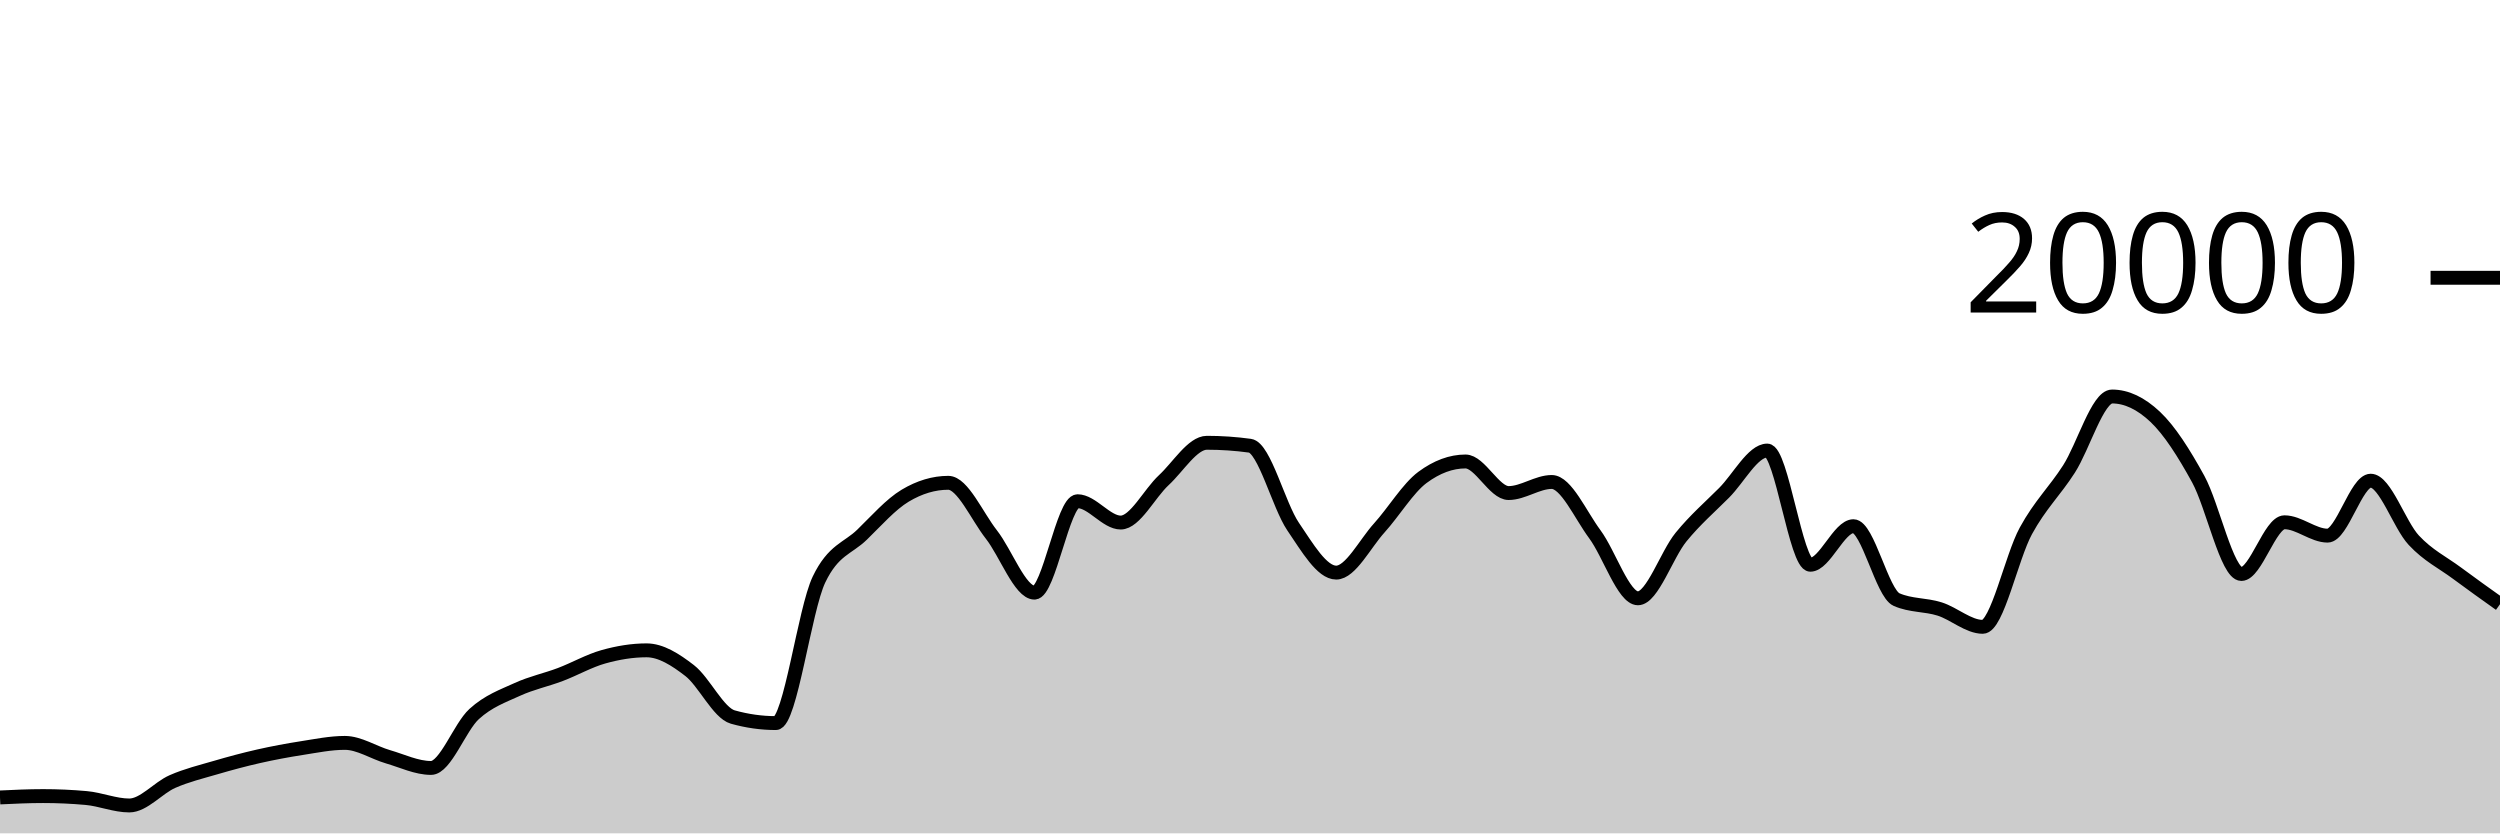
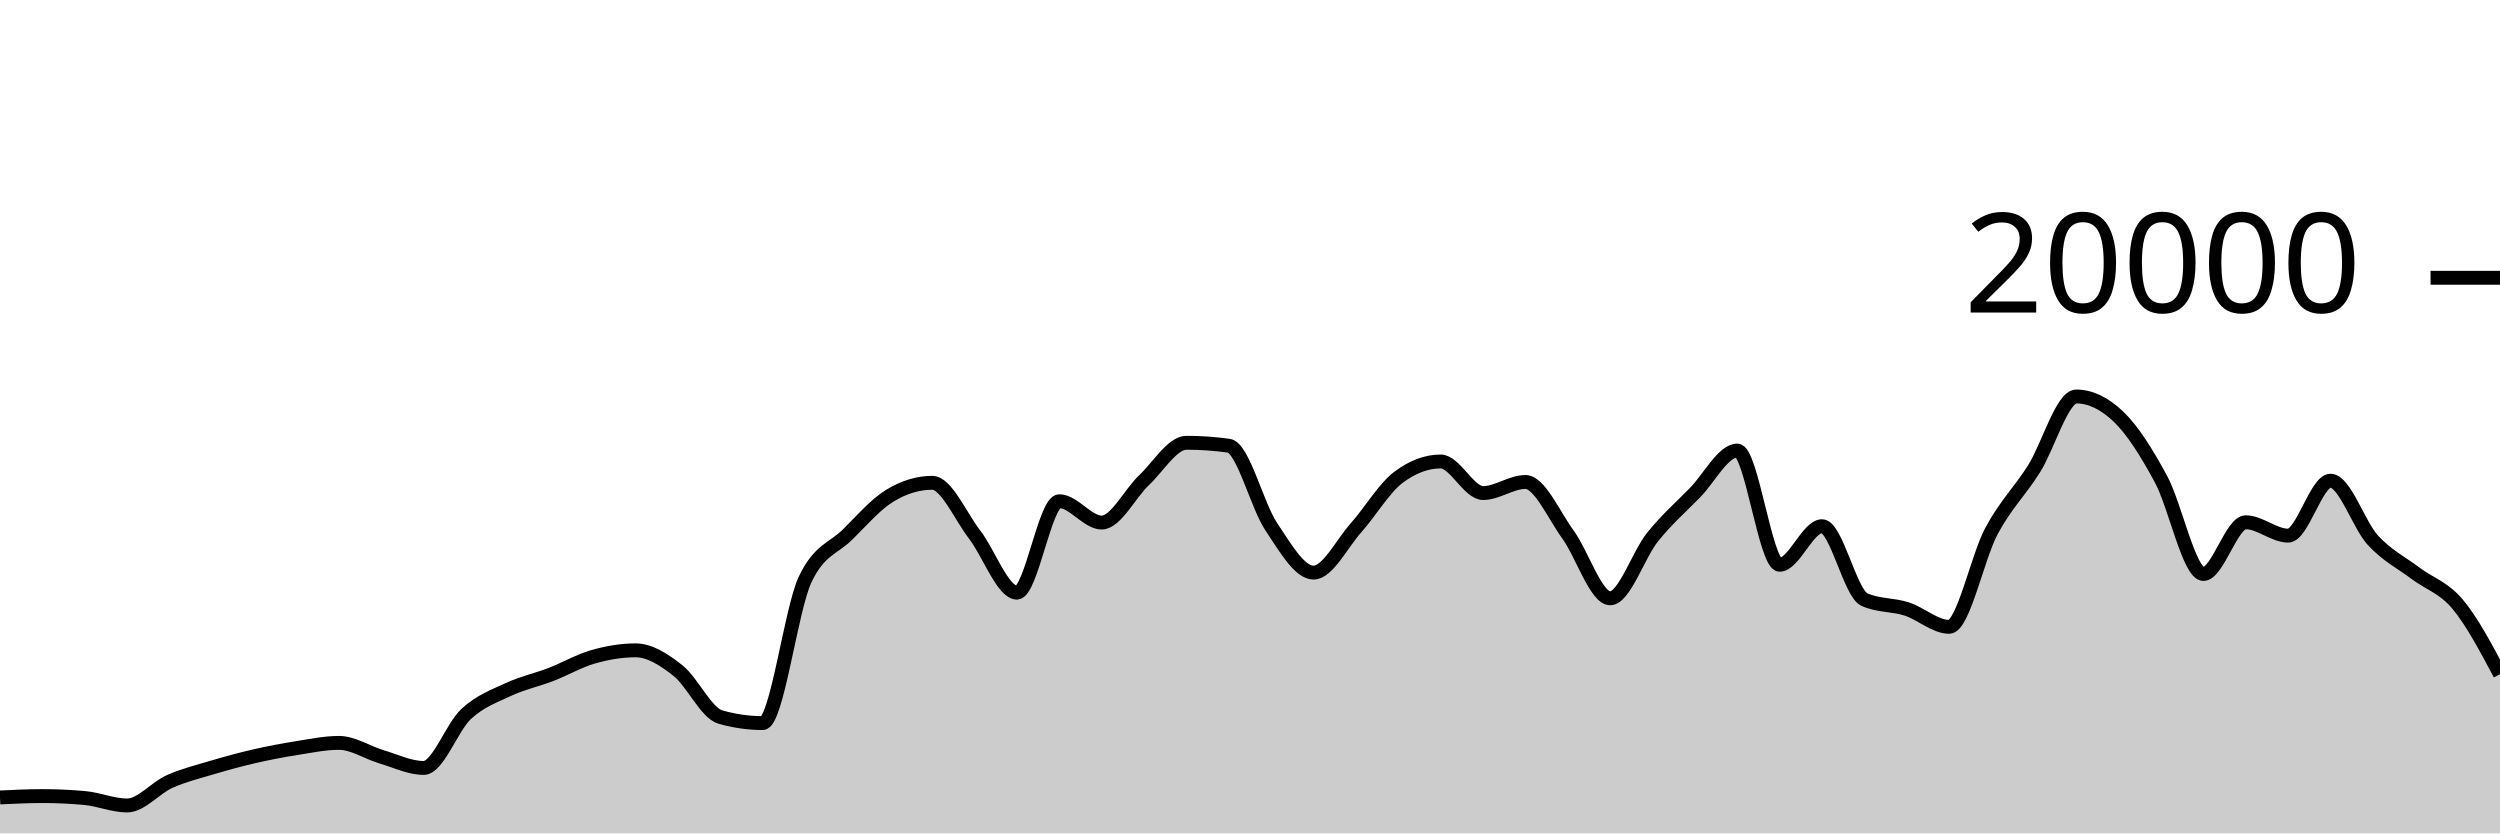
<svg xmlns="http://www.w3.org/2000/svg" viewBox="0 0 180 60">
  <g transform="translate(0,20)">
-     <path class="area" fill="rgba(0, 0, 0, 0.2)" d="M0,37.416C1.034,37.367,2.069,37.318,3.103,37.318C4.138,37.318,5.172,37.365,6.207,37.458C7.241,37.551,8.276,37.994,9.31,37.994C10.345,37.994,11.379,36.726,12.414,36.272C13.448,35.818,14.483,35.571,15.517,35.268C16.552,34.965,17.586,34.686,18.621,34.452C19.655,34.218,20.69,34.025,21.724,33.864C22.759,33.703,23.793,33.488,24.828,33.488C25.862,33.488,26.897,34.185,27.931,34.486C28.966,34.787,30,35.292,31.034,35.292C32.069,35.292,33.103,32.352,34.138,31.41C35.172,30.468,36.207,30.114,37.241,29.64C38.276,29.166,39.31,28.956,40.345,28.564C41.379,28.172,42.414,27.578,43.448,27.288C44.483,26.998,45.517,26.824,46.552,26.824C47.586,26.824,48.621,27.482,49.655,28.282C50.69,29.082,51.724,31.335,52.759,31.626C53.793,31.917,54.828,32.062,55.862,32.062C56.897,32.062,57.931,23.883,58.966,21.728C60,19.573,61.034,19.502,62.069,18.496C63.103,17.49,64.138,16.309,65.172,15.69C66.207,15.071,67.241,14.762,68.276,14.762C69.31,14.762,70.345,17.166,71.379,18.484C72.414,19.802,73.448,22.67,74.483,22.67C75.517,22.67,76.552,16.088,77.586,16.088C78.621,16.088,79.655,17.624,80.69,17.624C81.724,17.624,82.759,15.529,83.793,14.572C84.828,13.615,85.862,11.88,86.897,11.88C87.931,11.88,88.966,11.951,90,12.092C91.034,12.233,92.069,16.391,93.103,17.914C94.138,19.437,95.172,21.228,96.207,21.228C97.241,21.228,98.276,19.15,99.31,18.008C100.345,16.866,101.379,15.143,102.414,14.376C103.448,13.609,104.483,13.226,105.517,13.226C106.552,13.226,107.586,15.5,108.621,15.5C109.655,15.5,110.69,14.702,111.724,14.702C112.759,14.702,113.793,17.07,114.828,18.466C115.862,19.862,116.897,23.078,117.931,23.078C118.966,23.078,120,19.936,121.034,18.67C122.069,17.404,123.103,16.518,124.138,15.48C125.172,14.442,126.207,12.44,127.241,12.44C128.276,12.44,129.31,20.662,130.345,20.662C131.379,20.662,132.414,17.886,133.448,17.886C134.483,17.886,135.517,22.718,136.552,23.17C137.586,23.622,138.621,23.521,139.655,23.848C140.69,24.175,141.724,25.132,142.759,25.132C143.793,25.132,144.828,20.118,145.862,18.224C146.897,16.33,147.931,15.383,148.966,13.77C150,12.157,151.034,8.548,152.069,8.548C153.103,8.548,154.138,9.035,155.172,10.01C156.207,10.985,157.241,12.616,158.276,14.502C159.31,16.388,160.345,21.328,161.379,21.328C162.414,21.328,163.448,17.604,164.483,17.604C165.517,17.604,166.552,18.566,167.586,18.566C168.621,18.566,169.655,14.61,170.69,14.61C171.724,14.61,172.759,17.787,173.793,18.896C174.828,20.005,175.862,20.494,176.897,21.262C177.931,22.03,178.966,22.766,180,23.502L180,40C178.966,40,177.931,40,176.897,40C175.862,40,174.828,40,173.793,40C172.759,40,171.724,40,170.69,40C169.655,40,168.621,40,167.586,40C166.552,40,165.517,40,164.483,40C163.448,40,162.414,40,161.379,40C160.345,40,159.31,40,158.276,40C157.241,40,156.207,40,155.172,40C154.138,40,153.103,40,152.069,40C151.034,40,150,40,148.966,40C147.931,40,146.897,40,145.862,40C144.828,40,143.793,40,142.759,40C141.724,40,140.69,40,139.655,40C138.621,40,137.586,40,136.552,40C135.517,40,134.483,40,133.448,40C132.414,40,131.379,40,130.345,40C129.31,40,128.276,40,127.241,40C126.207,40,125.172,40,124.138,40C123.103,40,122.069,40,121.034,40C120,40,118.966,40,117.931,40C116.897,40,115.862,40,114.828,40C113.793,40,112.759,40,111.724,40C110.69,40,109.655,40,108.621,40C107.586,40,106.552,40,105.517,40C104.483,40,103.448,40,102.414,40C101.379,40,100.345,40,99.31,40C98.276,40,97.241,40,96.207,40C95.172,40,94.138,40,93.103,40C92.069,40,91.034,40,90,40C88.966,40,87.931,40,86.897,40C85.862,40,84.828,40,83.793,40C82.759,40,81.724,40,80.69,40C79.655,40,78.621,40,77.586,40C76.552,40,75.517,40,74.483,40C73.448,40,72.414,40,71.379,40C70.345,40,69.31,40,68.276,40C67.241,40,66.207,40,65.172,40C64.138,40,63.103,40,62.069,40C61.034,40,60,40,58.966,40C57.931,40,56.897,40,55.862,40C54.828,40,53.793,40,52.759,40C51.724,40,50.69,40,49.655,40C48.621,40,47.586,40,46.552,40C45.517,40,44.483,40,43.448,40C42.414,40,41.379,40,40.345,40C39.31,40,38.276,40,37.241,40C36.207,40,35.172,40,34.138,40C33.103,40,32.069,40,31.034,40C30,40,28.966,40,27.931,40C26.897,40,25.862,40,24.828,40C23.793,40,22.759,40,21.724,40C20.69,40,19.655,40,18.621,40C17.586,40,16.552,40,15.517,40C14.483,40,13.448,40,12.414,40C11.379,40,10.345,40,9.31,40C8.276,40,7.241,40,6.207,40C5.172,40,4.138,40,3.103,40C2.069,40,1.034,40,0,40Z" />
-     <path class="line" stroke="black" fill="none" d="M0,37.416C1.034,37.367,2.069,37.318,3.103,37.318C4.138,37.318,5.172,37.365,6.207,37.458C7.241,37.551,8.276,37.994,9.31,37.994C10.345,37.994,11.379,36.726,12.414,36.272C13.448,35.818,14.483,35.571,15.517,35.268C16.552,34.965,17.586,34.686,18.621,34.452C19.655,34.218,20.69,34.025,21.724,33.864C22.759,33.703,23.793,33.488,24.828,33.488C25.862,33.488,26.897,34.185,27.931,34.486C28.966,34.787,30,35.292,31.034,35.292C32.069,35.292,33.103,32.352,34.138,31.41C35.172,30.468,36.207,30.114,37.241,29.64C38.276,29.166,39.31,28.956,40.345,28.564C41.379,28.172,42.414,27.578,43.448,27.288C44.483,26.998,45.517,26.824,46.552,26.824C47.586,26.824,48.621,27.482,49.655,28.282C50.69,29.082,51.724,31.335,52.759,31.626C53.793,31.917,54.828,32.062,55.862,32.062C56.897,32.062,57.931,23.883,58.966,21.728C60,19.573,61.034,19.502,62.069,18.496C63.103,17.49,64.138,16.309,65.172,15.69C66.207,15.071,67.241,14.762,68.276,14.762C69.31,14.762,70.345,17.166,71.379,18.484C72.414,19.802,73.448,22.67,74.483,22.67C75.517,22.67,76.552,16.088,77.586,16.088C78.621,16.088,79.655,17.624,80.69,17.624C81.724,17.624,82.759,15.529,83.793,14.572C84.828,13.615,85.862,11.88,86.897,11.88C87.931,11.88,88.966,11.951,90,12.092C91.034,12.233,92.069,16.391,93.103,17.914C94.138,19.437,95.172,21.228,96.207,21.228C97.241,21.228,98.276,19.15,99.31,18.008C100.345,16.866,101.379,15.143,102.414,14.376C103.448,13.609,104.483,13.226,105.517,13.226C106.552,13.226,107.586,15.5,108.621,15.5C109.655,15.5,110.69,14.702,111.724,14.702C112.759,14.702,113.793,17.07,114.828,18.466C115.862,19.862,116.897,23.078,117.931,23.078C118.966,23.078,120,19.936,121.034,18.67C122.069,17.404,123.103,16.518,124.138,15.48C125.172,14.442,126.207,12.44,127.241,12.44C128.276,12.44,129.31,20.662,130.345,20.662C131.379,20.662,132.414,17.886,133.448,17.886C134.483,17.886,135.517,22.718,136.552,23.17C137.586,23.622,138.621,23.521,139.655,23.848C140.69,24.175,141.724,25.132,142.759,25.132C143.793,25.132,144.828,20.118,145.862,18.224C146.897,16.33,147.931,15.383,148.966,13.77C150,12.157,151.034,8.548,152.069,8.548C153.103,8.548,154.138,9.035,155.172,10.01C156.207,10.985,157.241,12.616,158.276,14.502C159.31,16.388,160.345,21.328,161.379,21.328C162.414,21.328,163.448,17.604,164.483,17.604C165.517,17.604,166.552,18.566,167.586,18.566C168.621,18.566,169.655,14.61,170.69,14.61C171.724,14.61,172.759,17.787,173.793,18.896C174.828,20.005,175.862,20.494,176.897,21.262C177.931,22.03,178.966,22.766,180,23.502" />
+     <path class="area" fill="rgba(0, 0, 0, 0.2)" d="M0,37.416C1.017,37.367,2.034,37.318,3.051,37.318C4.068,37.318,5.085,37.365,6.102,37.458C7.119,37.551,8.136,37.994,9.153,37.994C10.169,37.994,11.186,36.726,12.203,36.272C13.22,35.818,14.237,35.571,15.254,35.268C16.271,34.965,17.288,34.686,18.305,34.452C19.322,34.218,20.339,34.025,21.356,33.864C22.373,33.703,23.39,33.488,24.407,33.488C25.424,33.488,26.441,34.185,27.458,34.486C28.475,34.787,29.492,35.292,30.508,35.292C31.525,35.292,32.542,32.352,33.559,31.41C34.576,30.468,35.593,30.114,36.61,29.64C37.627,29.166,38.644,28.956,39.661,28.564C40.678,28.172,41.695,27.578,42.712,27.288C43.729,26.998,44.746,26.824,45.763,26.824C46.78,26.824,47.797,27.482,48.814,28.282C49.831,29.082,50.847,31.335,51.864,31.626C52.881,31.917,53.898,32.062,54.915,32.062C55.932,32.062,56.949,23.883,57.966,21.728C58.983,19.573,60,19.502,61.017,18.496C62.034,17.49,63.051,16.309,64.068,15.69C65.085,15.071,66.102,14.762,67.119,14.762C68.136,14.762,69.153,17.166,70.169,18.484C71.186,19.802,72.203,22.67,73.22,22.67C74.237,22.67,75.254,16.088,76.271,16.088C77.288,16.088,78.305,17.624,79.322,17.624C80.339,17.624,81.356,15.529,82.373,14.572C83.39,13.615,84.407,11.88,85.424,11.88C86.441,11.88,87.458,11.951,88.475,12.092C89.492,12.233,90.508,16.391,91.525,17.914C92.542,19.437,93.559,21.228,94.576,21.228C95.593,21.228,96.61,19.15,97.627,18.008C98.644,16.866,99.661,15.143,100.678,14.376C101.695,13.609,102.712,13.226,103.729,13.226C104.746,13.226,105.763,15.5,106.78,15.5C107.797,15.5,108.814,14.702,109.831,14.702C110.847,14.702,111.864,17.07,112.881,18.466C113.898,19.862,114.915,23.078,115.932,23.078C116.949,23.078,117.966,19.936,118.983,18.67C120,17.404,121.017,16.518,122.034,15.48C123.051,14.442,124.068,12.44,125.085,12.44C126.102,12.44,127.119,20.662,128.136,20.662C129.153,20.662,130.169,17.886,131.186,17.886C132.203,17.886,133.22,22.718,134.237,23.17C135.254,23.622,136.271,23.521,137.288,23.848C138.305,24.175,139.322,25.132,140.339,25.132C141.356,25.132,142.373,20.118,143.39,18.224C144.407,16.33,145.424,15.383,146.441,13.77C147.458,12.157,148.475,8.548,149.492,8.548C150.508,8.548,151.525,9.035,152.542,10.01C153.559,10.985,154.576,12.616,155.593,14.502C156.61,16.388,157.627,21.328,158.644,21.328C159.661,21.328,160.678,17.604,161.695,17.604C162.712,17.604,163.729,18.566,164.746,18.566C165.763,18.566,166.78,14.61,167.797,14.61C168.814,14.61,169.831,17.787,170.847,18.896C171.864,20.005,172.881,20.494,173.898,21.262C174.915,22.03,175.932,22.289,176.949,23.502C177.966,24.715,178.983,26.629,180,28.542L180,40C178.983,40,177.966,40,176.949,40C175.932,40,174.915,40,173.898,40C172.881,40,171.864,40,170.847,40C169.831,40,168.814,40,167.797,40C166.78,40,165.763,40,164.746,40C163.729,40,162.712,40,161.695,40C160.678,40,159.661,40,158.644,40C157.627,40,156.61,40,155.593,40C154.576,40,153.559,40,152.542,40C151.525,40,150.508,40,149.492,40C148.475,40,147.458,40,146.441,40C145.424,40,144.407,40,143.39,40C142.373,40,141.356,40,140.339,40C139.322,40,138.305,40,137.288,40C136.271,40,135.254,40,134.237,40C133.22,40,132.203,40,131.186,40C130.169,40,129.153,40,128.136,40C127.119,40,126.102,40,125.085,40C124.068,40,123.051,40,122.034,40C121.017,40,120,40,118.983,40C117.966,40,116.949,40,115.932,40C114.915,40,113.898,40,112.881,40C111.864,40,110.847,40,109.831,40C108.814,40,107.797,40,106.78,40C105.763,40,104.746,40,103.729,40C102.712,40,101.695,40,100.678,40C99.661,40,98.644,40,97.627,40C96.61,40,95.593,40,94.576,40C93.559,40,92.542,40,91.525,40C90.508,40,89.492,40,88.475,40C87.458,40,86.441,40,85.424,40C84.407,40,83.39,40,82.373,40C81.356,40,80.339,40,79.322,40C78.305,40,77.288,40,76.271,40C75.254,40,74.237,40,73.22,40C72.203,40,71.186,40,70.169,40C69.153,40,68.136,40,67.119,40C66.102,40,65.085,40,64.068,40C63.051,40,62.034,40,61.017,40C60,40,58.983,40,57.966,40C56.949,40,55.932,40,54.915,40C53.898,40,52.881,40,51.864,40C50.847,40,49.831,40,48.814,40C47.797,40,46.78,40,45.763,40C44.746,40,43.729,40,42.712,40C41.695,40,40.678,40,39.661,40C38.644,40,37.627,40,36.61,40C35.593,40,34.576,40,33.559,40C32.542,40,31.525,40,30.508,40C29.492,40,28.475,40,27.458,40C26.441,40,25.424,40,24.407,40C23.39,40,22.373,40,21.356,40C20.339,40,19.322,40,18.305,40C17.288,40,16.271,40,15.254,40C14.237,40,13.22,40,12.203,40C11.186,40,10.169,40,9.153,40C8.136,40,7.119,40,6.102,40C5.085,40,4.068,40,3.051,40C2.034,40,1.017,40,0,40Z" />
+     <path class="line" stroke="black" fill="none" d="M0,37.416C1.017,37.367,2.034,37.318,3.051,37.318C4.068,37.318,5.085,37.365,6.102,37.458C7.119,37.551,8.136,37.994,9.153,37.994C10.169,37.994,11.186,36.726,12.203,36.272C13.22,35.818,14.237,35.571,15.254,35.268C16.271,34.965,17.288,34.686,18.305,34.452C19.322,34.218,20.339,34.025,21.356,33.864C22.373,33.703,23.39,33.488,24.407,33.488C25.424,33.488,26.441,34.185,27.458,34.486C28.475,34.787,29.492,35.292,30.508,35.292C31.525,35.292,32.542,32.352,33.559,31.41C34.576,30.468,35.593,30.114,36.61,29.64C37.627,29.166,38.644,28.956,39.661,28.564C40.678,28.172,41.695,27.578,42.712,27.288C43.729,26.998,44.746,26.824,45.763,26.824C46.78,26.824,47.797,27.482,48.814,28.282C49.831,29.082,50.847,31.335,51.864,31.626C52.881,31.917,53.898,32.062,54.915,32.062C55.932,32.062,56.949,23.883,57.966,21.728C58.983,19.573,60,19.502,61.017,18.496C62.034,17.49,63.051,16.309,64.068,15.69C65.085,15.071,66.102,14.762,67.119,14.762C68.136,14.762,69.153,17.166,70.169,18.484C71.186,19.802,72.203,22.67,73.22,22.67C74.237,22.67,75.254,16.088,76.271,16.088C77.288,16.088,78.305,17.624,79.322,17.624C80.339,17.624,81.356,15.529,82.373,14.572C83.39,13.615,84.407,11.88,85.424,11.88C86.441,11.88,87.458,11.951,88.475,12.092C89.492,12.233,90.508,16.391,91.525,17.914C92.542,19.437,93.559,21.228,94.576,21.228C95.593,21.228,96.61,19.15,97.627,18.008C98.644,16.866,99.661,15.143,100.678,14.376C101.695,13.609,102.712,13.226,103.729,13.226C104.746,13.226,105.763,15.5,106.78,15.5C107.797,15.5,108.814,14.702,109.831,14.702C110.847,14.702,111.864,17.07,112.881,18.466C113.898,19.862,114.915,23.078,115.932,23.078C116.949,23.078,117.966,19.936,118.983,18.67C120,17.404,121.017,16.518,122.034,15.48C123.051,14.442,124.068,12.44,125.085,12.44C126.102,12.44,127.119,20.662,128.136,20.662C129.153,20.662,130.169,17.886,131.186,17.886C132.203,17.886,133.22,22.718,134.237,23.17C135.254,23.622,136.271,23.521,137.288,23.848C138.305,24.175,139.322,25.132,140.339,25.132C141.356,25.132,142.373,20.118,143.39,18.224C144.407,16.33,145.424,15.383,146.441,13.77C147.458,12.157,148.475,8.548,149.492,8.548C150.508,8.548,151.525,9.035,152.542,10.01C153.559,10.985,154.576,12.616,155.593,14.502C156.61,16.388,157.627,21.328,158.644,21.328C159.661,21.328,160.678,17.604,161.695,17.604C162.712,17.604,163.729,18.566,164.746,18.566C165.763,18.566,166.78,14.61,167.797,14.61C168.814,14.61,169.831,17.787,170.847,18.896C171.864,20.005,172.881,20.494,173.898,21.262C174.915,22.03,175.932,22.289,176.949,23.502C177.966,24.715,178.983,26.629,180,28.542" />
    <path class="axis-ceiling" stroke-width="1" stroke="black" fill="none" d="M175,0L180,0" />
    <text class="axis-ceiling-label" font-family="sans-serif" text-anchor="end" font-size="10px" x="170" y="2.5">20000</text>
  </g>
</svg>
